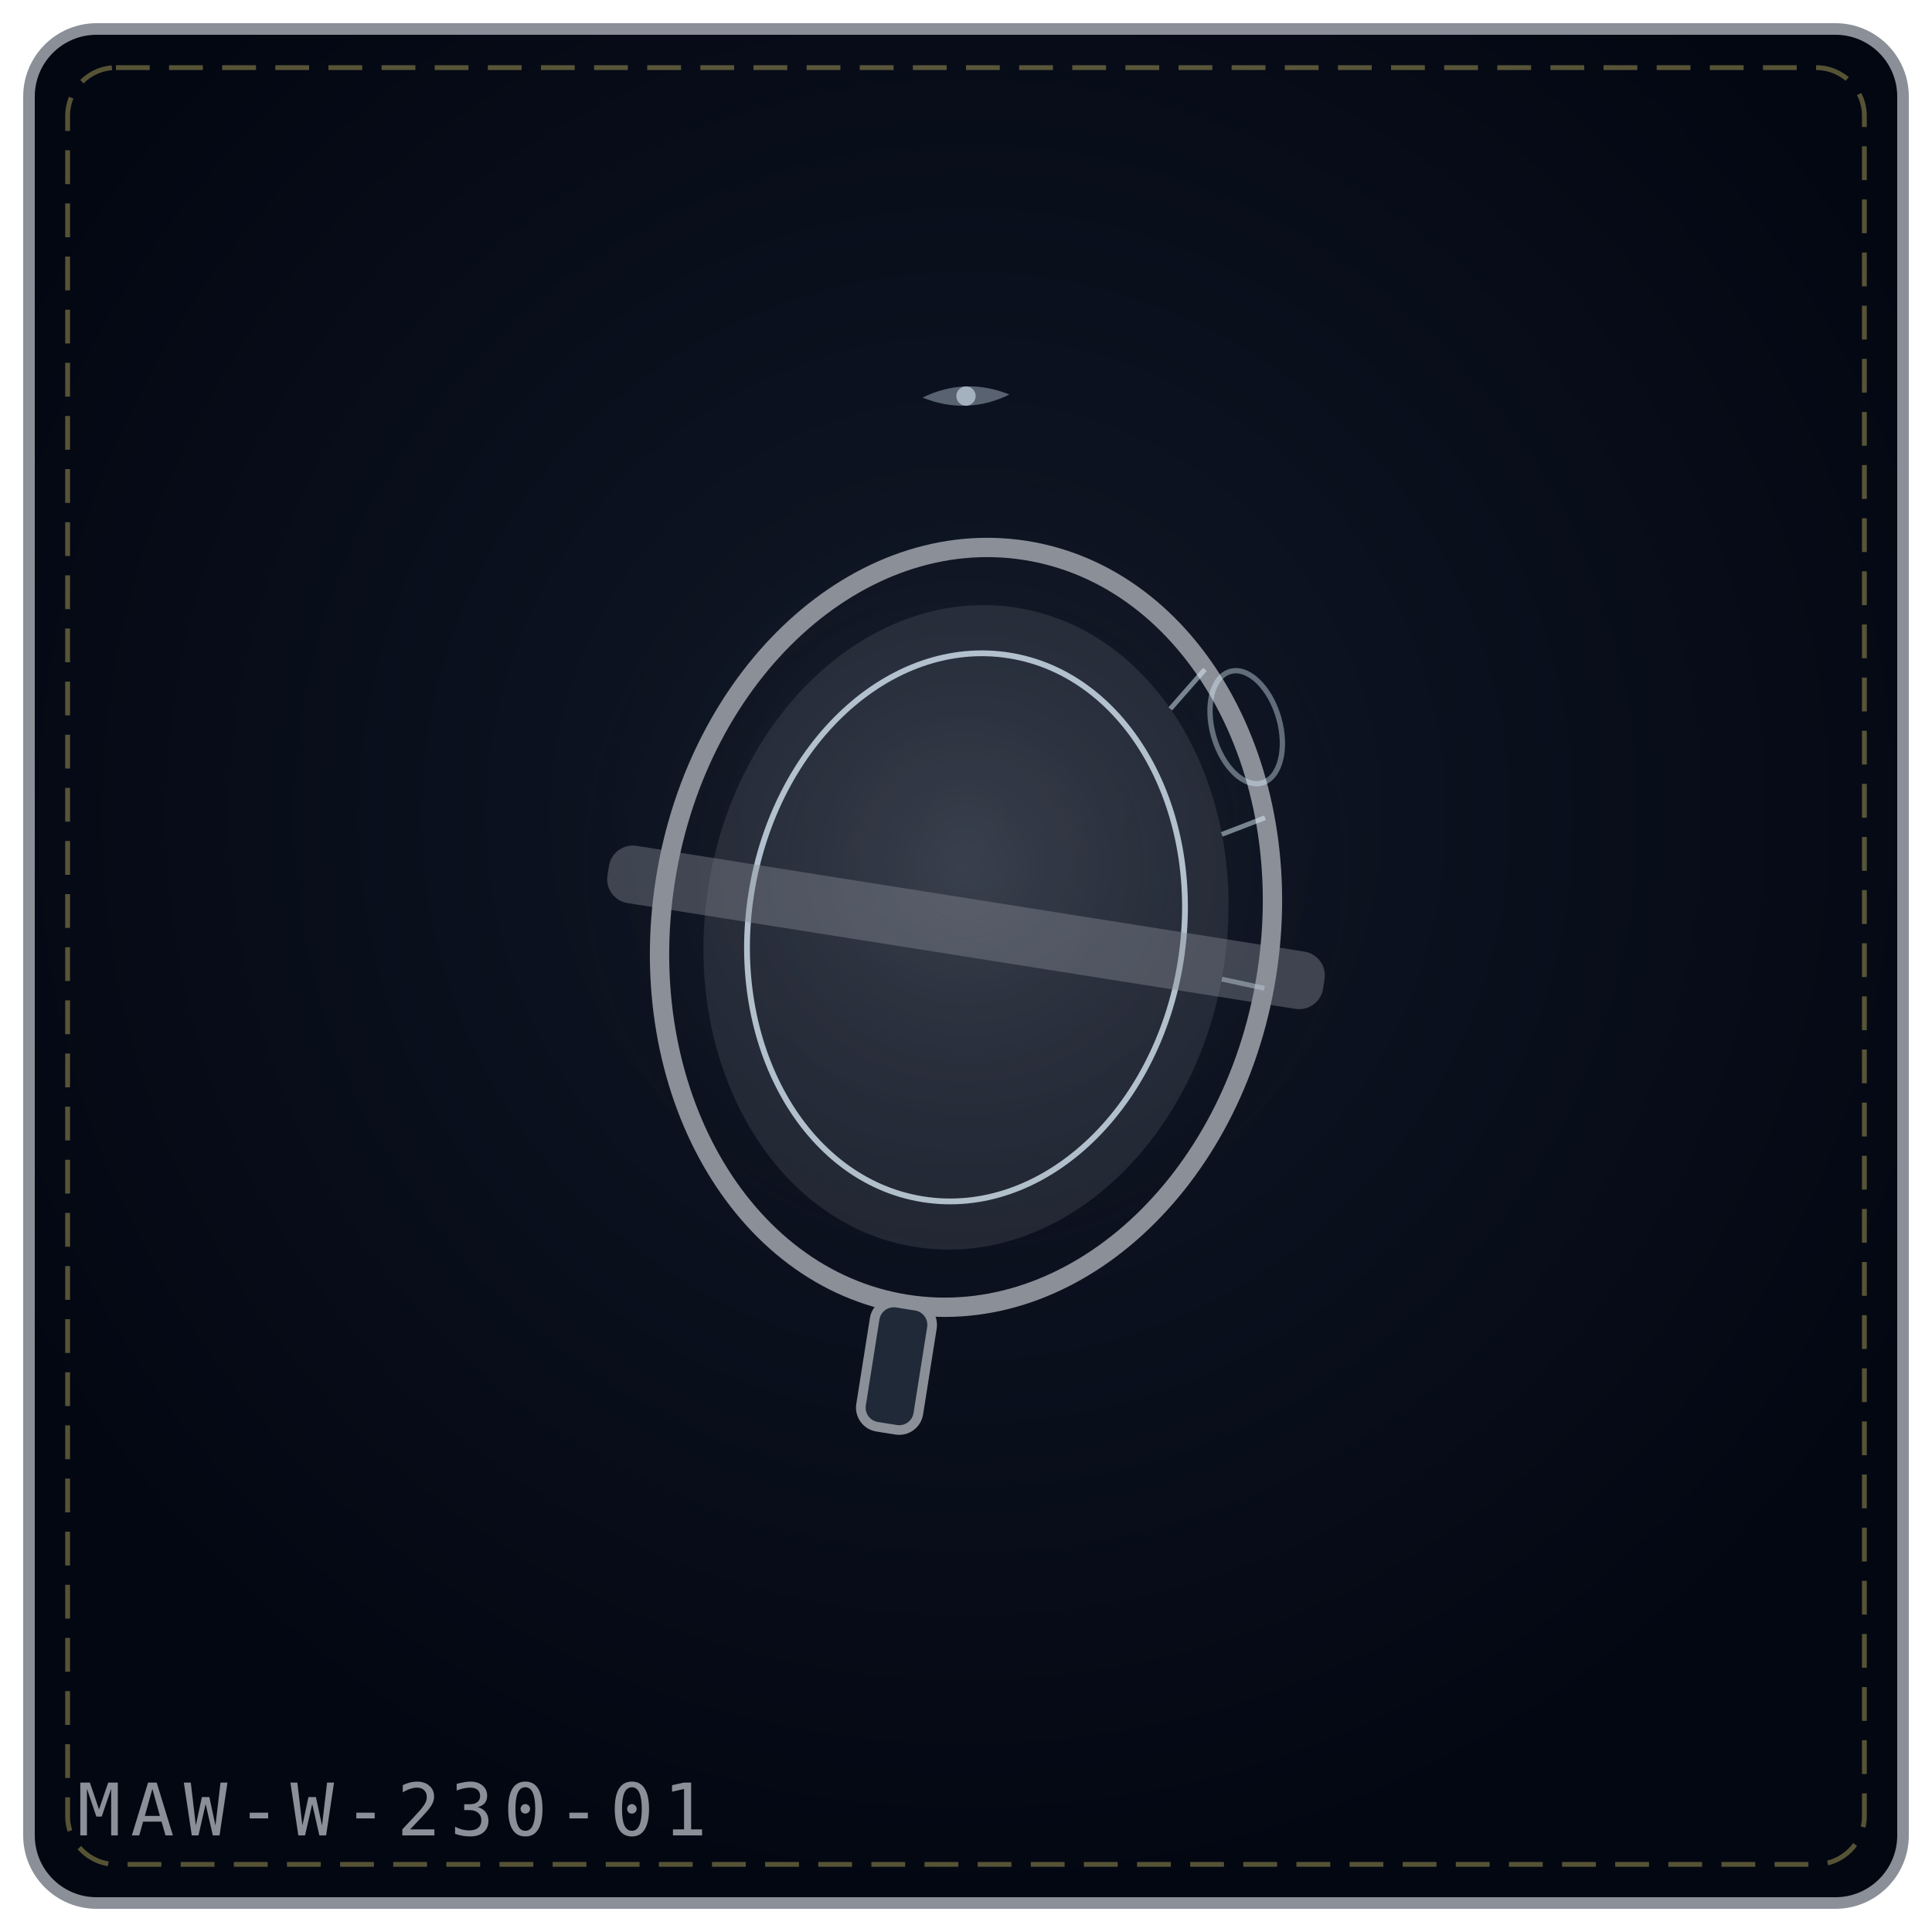
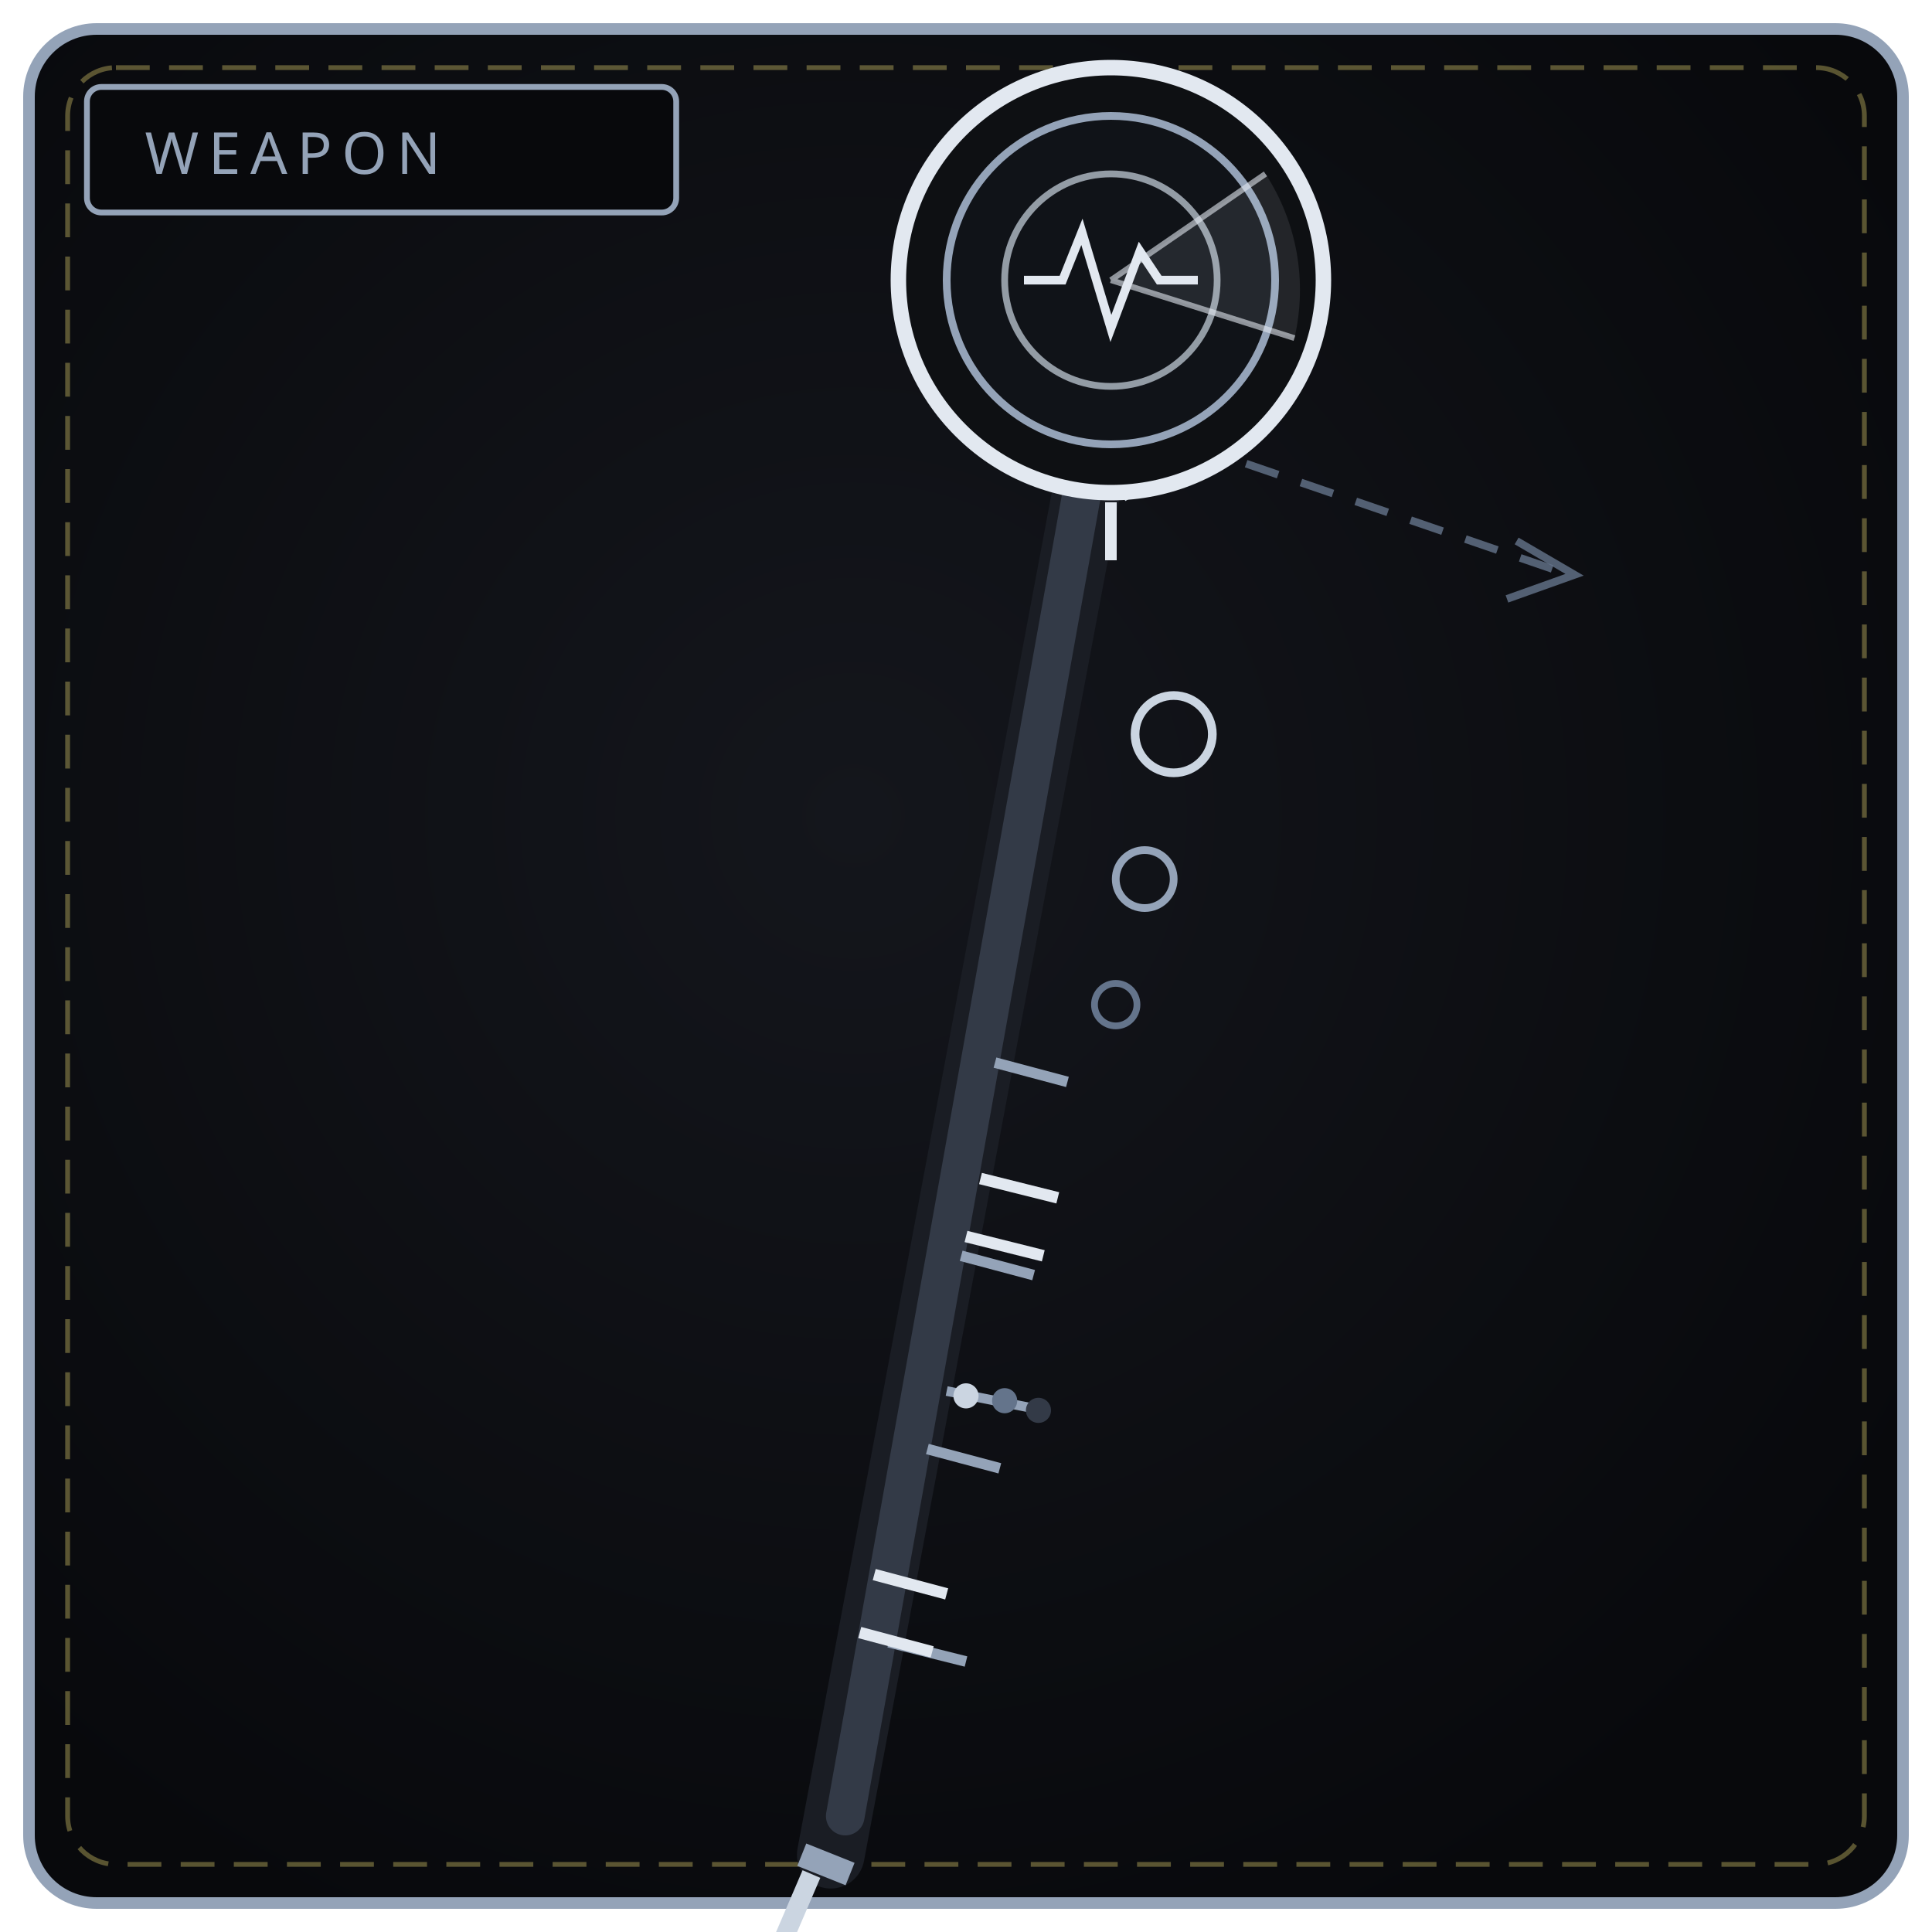
<svg xmlns="http://www.w3.org/2000/svg" viewBox="0 0 400 400" width="100%" height="100%" role="img" aria-label="THE FINAL LENS">
  <defs>
-     <radialGradient id="bg0a58c1" cx="50%" cy="42%" r="58%">
-       <stop offset="0%" stop-color="#111827" />
-       <stop offset="100%" stop-color="#030712" />
+     <radialGradient id="bw230" cx="44%" cy="42%" r="66%">
+       <stop offset="0%" stop-color="#14161c" />
+       <stop offset="100%" stop-color="#08090c" />
    </radialGradient>
-     <radialGradient id="gl0a58c1" cx="50%" cy="46%" r="42%">
-       <stop offset="0%" stop-color="#8a8f98" stop-opacity=".2" />
-       <stop offset="100%" stop-color="#000" stop-opacity="0" />
-     </radialGradient>
+     <linearGradient id="bl230" x1="0" y1="1" x2="1" y2="0">
+       <stop offset="0" stop-color="#475061" />
+       <stop offset="1" stop-color="#e2e8f0" />
+     </linearGradient>
  </defs>
-   <rect x="6" y="6" width="388" height="388" rx="14" fill="url(#bg0a58c1)" stroke="#8a8f98" stroke-width="2.4" />
+   <rect x="6" y="6" width="388" height="388" rx="14" fill="url(#bw230)" stroke="#94a3b8" stroke-width="2.4" />
  <rect x="14" y="14" width="372" height="372" rx="10" fill="none" stroke="#f1df76" stroke-width="1" stroke-dasharray="7 4" opacity=".35" />
-   <circle cx="200" cy="188" r="110" fill="url(#gl0a58c1)" />
-   <g transform="rotate(9 200.0 192.0)">
-     <ellipse cx="200.0" cy="192.0" rx="63.0" ry="79.0" fill="none" stroke="#8a8f98" stroke-width="4" />
-     <ellipse cx="200.0" cy="192.0" rx="54.0" ry="67.0" fill="#8a8f98" fill-opacity=".18" />
-     <ellipse cx="200.0" cy="192.0" rx="45.0" ry="57.0" fill="none" stroke="#e0f2fe" stroke-width="1.2" opacity=".75" />
-     <path d="M240.5 131.5 L234.7 140.7" stroke="#e0f2fe" stroke-width="1" opacity=".5" />
-     <path d="M257.6 159.9 L249.3 164.7" stroke="#e0f2fe" stroke-width="1" opacity=".5" />
-     <path d="M263.0 194.8 L254.0 194.3" stroke="#e0f2fe" stroke-width="1" opacity=".5" />
-     <rect x="125.0" y="186.0" width="150.0" height="12" rx="5" fill="#8a8f98" fill-opacity=".4" />
-     <rect x="194.0" y="271.0" width="12" height="26.0" rx="4" fill="#1f2937" stroke="#8a8f98" stroke-width="2" />
-   </g>
-   <g transform="rotate(-16 258.0 136.0)">
-     <ellipse cx="254.0" cy="150.0" rx="7" ry="12" fill="none" stroke="#e0f2fe" stroke-width="1.1" opacity=".4" />
-   </g>
-   <g transform="rotate(-2 200.0 82.0)" opacity=".9">
-     <path d="M191.0 82.0 Q200.0 78.0 209.0 82.0 Q200.0 86.0 191.0 82.0 Z" fill="#e0f2fe" opacity=".4" />
-     <circle cx="200.0" cy="82.0" r="2.0" fill="#e0f2fe" opacity=".65" />
-   </g>
-   <text x="16" y="380" font-family="monospace" font-size="15" letter-spacing="2" fill="#8a8f98">MAW-W-230-01</text>
+   <rect x="18" y="18" width="122" height="26" rx="3" fill="#08090c" stroke="#94a3b8" stroke-width="1.2" />
+   <text x="30" y="36" fill="#94a3b8" font-family="Impact, Arial Black, sans-serif" font-size="12" letter-spacing="2">WEAPON</text>
+   <path d="M172 384 L226 96" stroke="#1a1d24" stroke-width="14" stroke-linecap="round" />
+   <path d="M175 376 L224 102" stroke="#333a47" stroke-width="8" stroke-linecap="round" />
+   <path d="M184 340 L200 344 M192 300 L207 304 M199 260 L214 264 M206 220 L221 224" stroke="#94a3b8" stroke-width="2.2" />
+   <path d="M220 100 C 208 88, 204 72, 210 58 M232 102 C 246 94, 254 80, 252 64" fill="none" stroke="#cbd5e1" stroke-width="4" />
+   <circle cx="230" cy="58" r="44" fill="#0e1013" stroke="#e2e8f0" stroke-width="3.2" />
+   <circle cx="230" cy="58" r="34" fill="#101318" stroke="#94a3b8" stroke-width="1.6" />
+   <circle cx="230" cy="58" r="22" fill="none" stroke="#cbd5e1" stroke-width="1.4" opacity=".7" />
+   <path d="M212 58 L220 58 L224 48 L230 68 L236 52 L240 58 L248 58" fill="none" stroke="#e2e8f0" stroke-width="1.8" />
+   <path d="M230 58 L262 36 A44 44 0 0 1 268 70 Z" fill="#e2e8f0" opacity=".1" />
+   <path d="M230 58 L262 36 M230 58 L268 70" stroke="#e2e8f0" stroke-width="1.2" opacity=".6" />
+   <path d="M230 104 L230 116" stroke="#e2e8f0" stroke-width="2.4" />
+   <path d="M258 96 L322 118" stroke="#64748b" stroke-width="1.6" stroke-dasharray="7 5" opacity=".8" />
+   <path d="M314 112 L326 119 L312 124" fill="none" stroke="#64748b" stroke-width="1.6" opacity=".8" />
+   <circle cx="243" cy="152" r="8" fill="none" stroke="#cbd5e1" stroke-width="1.8" />
+   <circle cx="237" cy="182" r="6" fill="none" stroke="#94a3b8" stroke-width="1.6" />
+   <circle cx="231" cy="208" r="4.4" fill="none" stroke="#64748b" stroke-width="1.4" />
+   <path d="M196 288 L216 292" stroke="#94a3b8" stroke-width="2" />
+   <circle cx="200" cy="289" r="2.6" fill="#cbd5e1" />
+   <circle cx="208" cy="290" r="2.6" fill="#64748b" />
+   <circle cx="215" cy="292" r="2.6" fill="#333a47" />
+   <path d="M203 244 L219 248 M200 256 L216 260" stroke="#e2e8f0" stroke-width="2.4" />
+   <path d="M181 326 L196 330 M178 338 L193 342" stroke="#e2e8f0" stroke-width="2.4" />
+   <path d="M168 388 L162 402" stroke="#cbd5e1" stroke-width="4" />
+   <path d="M166 384 L176 388" stroke="#94a3b8" stroke-width="5" />
</svg>
